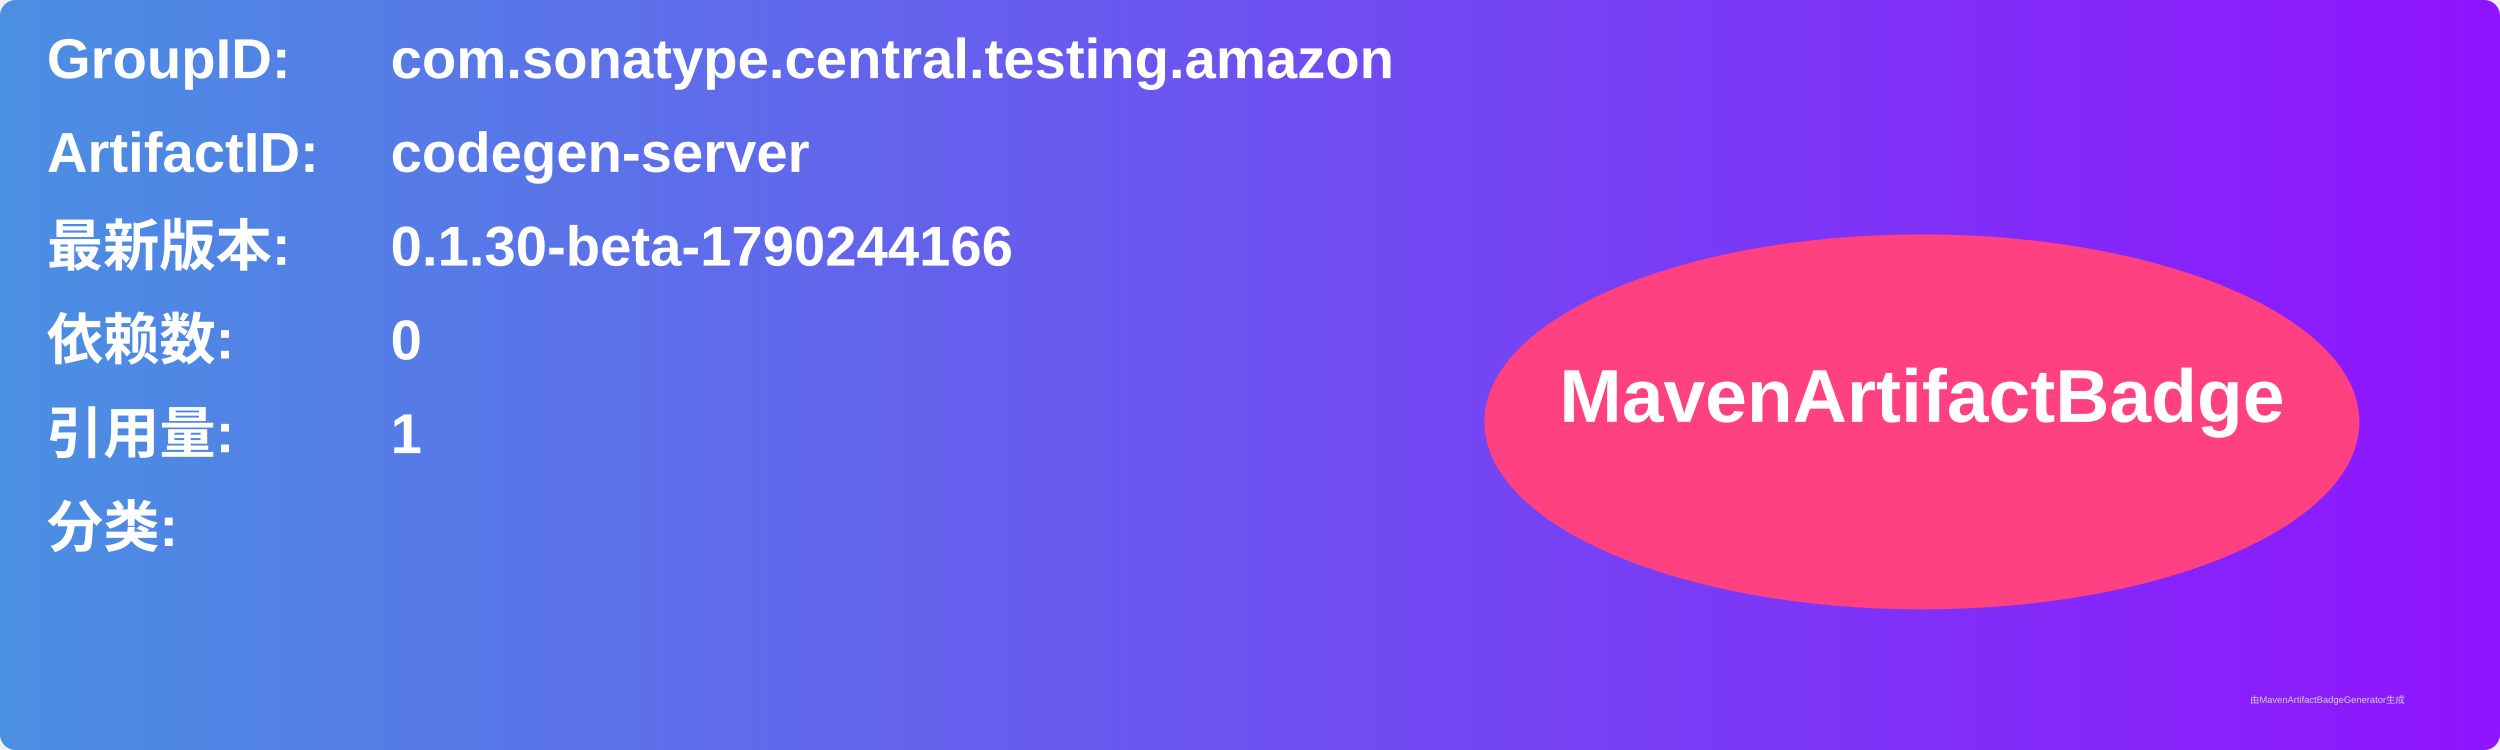
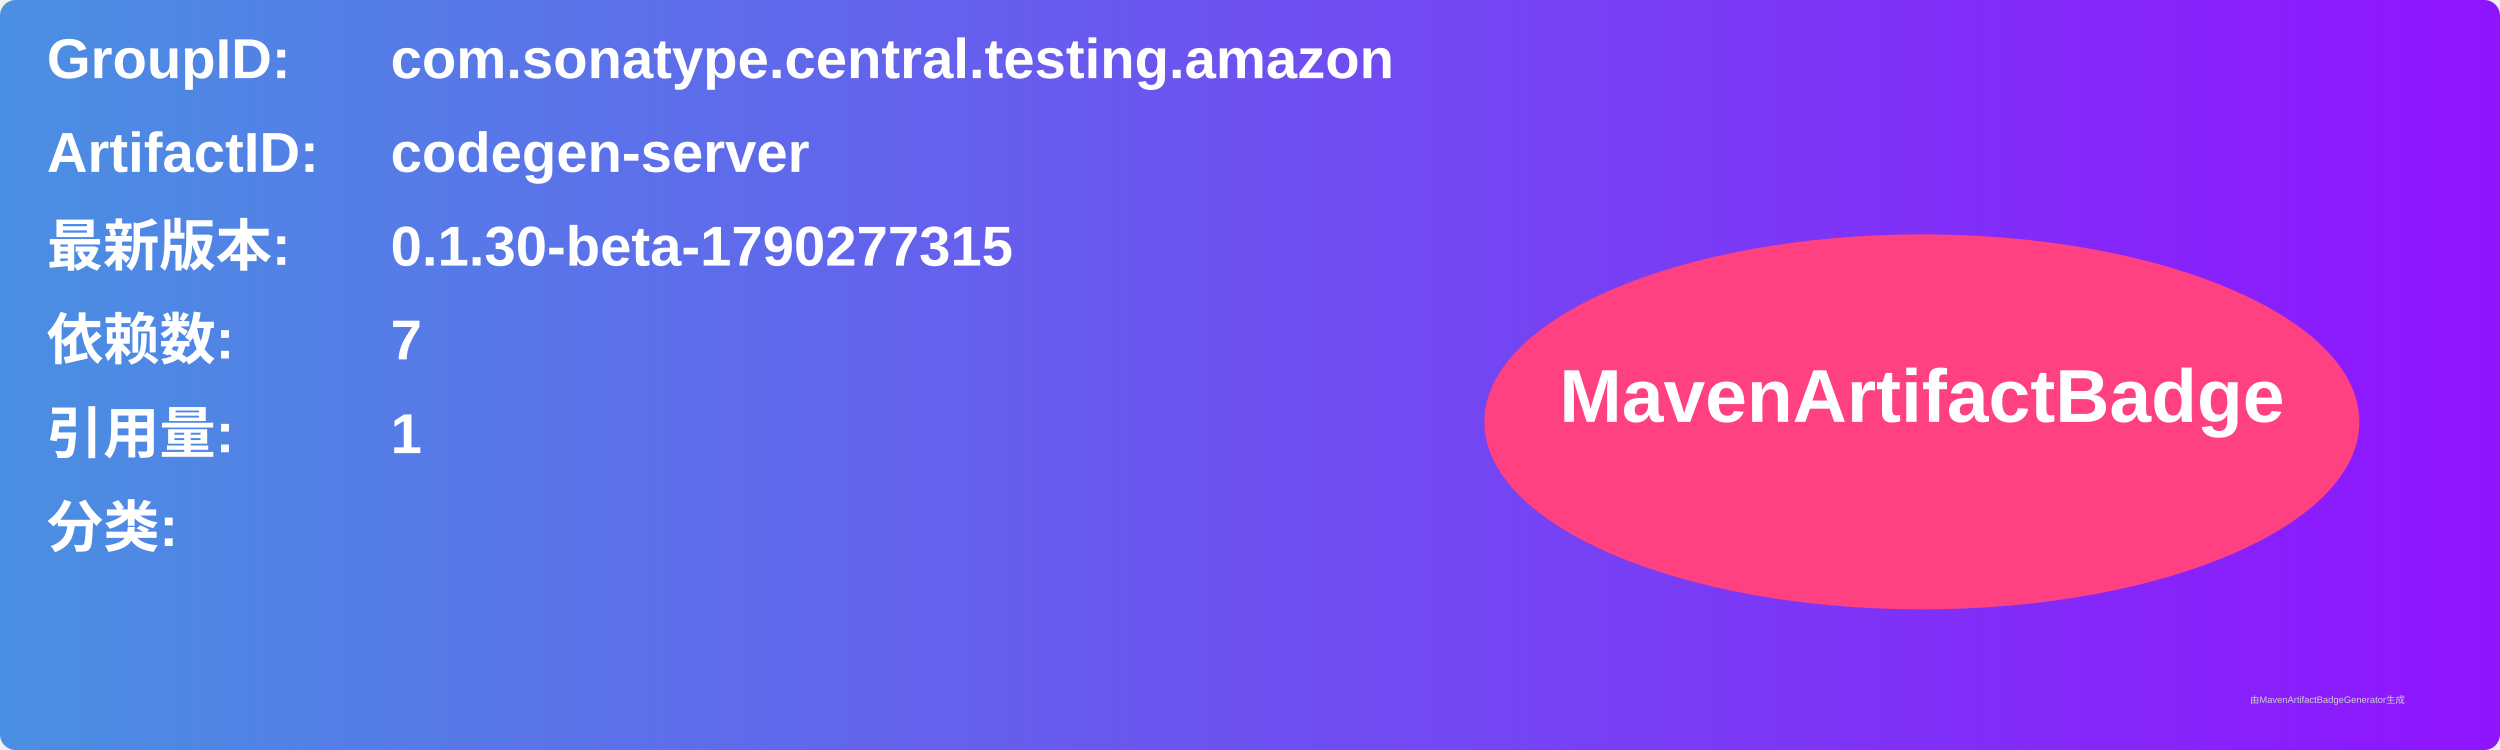
<svg xmlns="http://www.w3.org/2000/svg" width="800" height="240" viewBox="0 0 800 240">
  <linearGradient id="grad" x1="0%" y1="0%" x2="100%" y2="0%">
    <stop offset="0%" stop-color="#4a90e2" />
    <stop offset="100%" stop-color="#9013fe" />
  </linearGradient>
  <rect width="100%" height="100%" rx="5" ry="5" fill="url(#grad)" />
  <g transform="translate(15, 15)">
    <text x="0" y="10" font-family="Arial" font-size="18" fill="white" font-weight="bold" width="260">GroupID:</text>
    <text x="110" y="10" font-family="Arial" font-size="18" fill="white" font-weight="bold" width="460">com.sonatype.central.testing.amazon</text>
    <text x="0" y="40" font-family="Arial" font-size="18" fill="white" font-weight="bold" width="260">ArtifactID:</text>
    <text x="110" y="40" font-family="Arial" font-size="18" fill="white" font-weight="bold" width="460">codegen-server</text>
    <text x="0" y="70" font-family="Arial" font-size="18" fill="white" font-weight="bold">最新版本:</text>
    <text x="110" y="70" font-family="Arial" font-size="18" fill="white" font-weight="bold">
-       <tspan font-weight="bold">0.1.30-beta-1790244166</tspan>
+       <tspan font-weight="bold">0.1.30-beta-1790277315</tspan>
    </text>
    <text x="0" y="100" font-family="Arial" font-size="18" fill="white" font-weight="bold">依赖数: </text>
    <text x="110" y="100" font-family="Arial" font-size="18" fill="white">
-       <tspan font-weight="bold">0</tspan>
+       <tspan font-weight="bold">7</tspan>
    </text>
    <text x="0" y="130" font-family="Arial" font-size="18" fill="white" font-weight="bold">引用量: </text>
    <text x="110" y="130" font-family="Arial" font-size="18" fill="white">
      <tspan font-weight="bold">1</tspan>
    </text>
    <text x="0" y="160" font-family="Arial" font-size="18" fill="white" font-weight="bold">分类:</text>
    <text x="10" y="190" font-family="Arial" font-size="10" fill="white">
      <tspan font-weight="bold" />
    </text>
    <ellipse cx="600" cy="120" rx="140" ry="60" fill="#ff4081" />
    <text x="600" y="120" text-anchor="middle" font-family="Arial" font-size="24" fill="white" font-weight="bold">MavenArtifactBadge</text>
  </g>
  <text x="720" y="225" font-family="Arial" font-size="3" fill="#d0d0d0">由MavenArtifactBadgeGenerator生成</text>
</svg>
